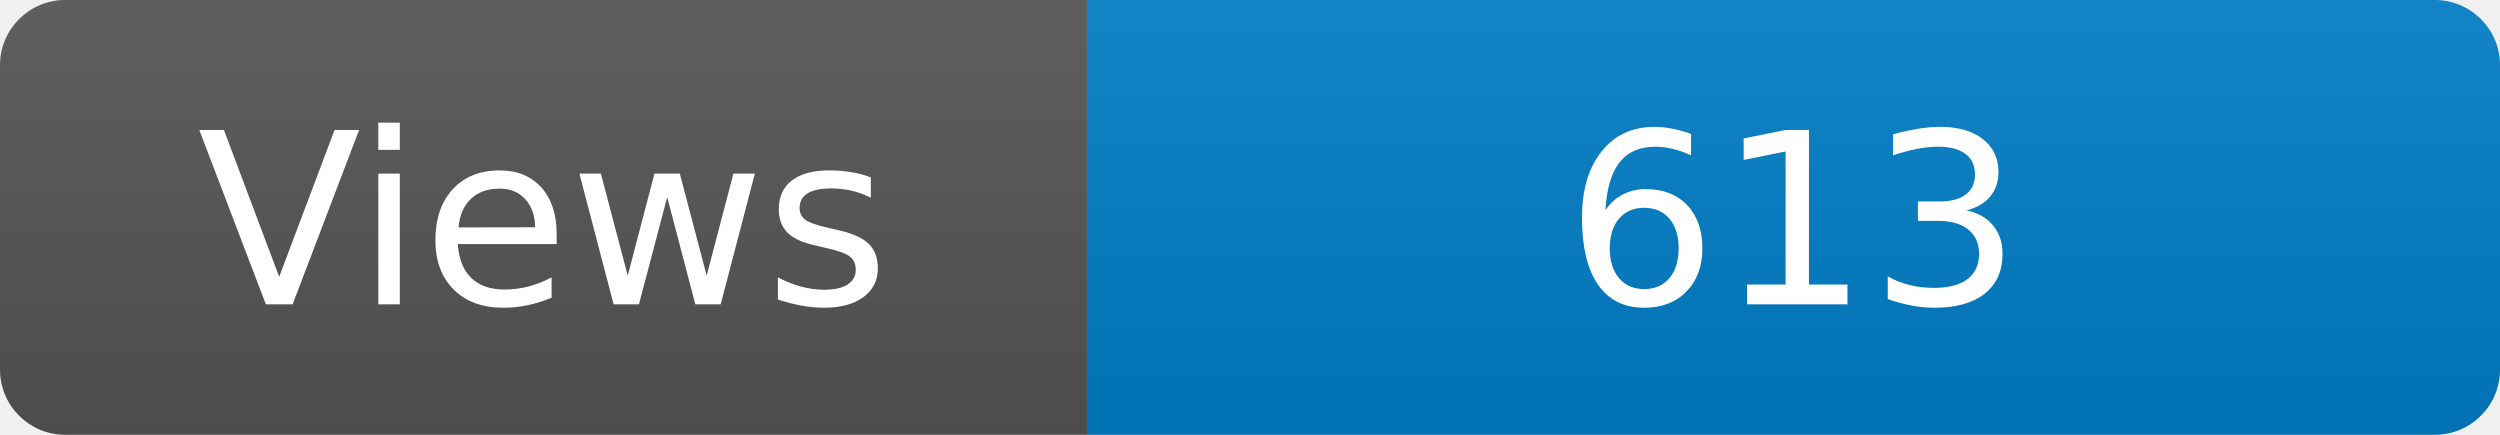
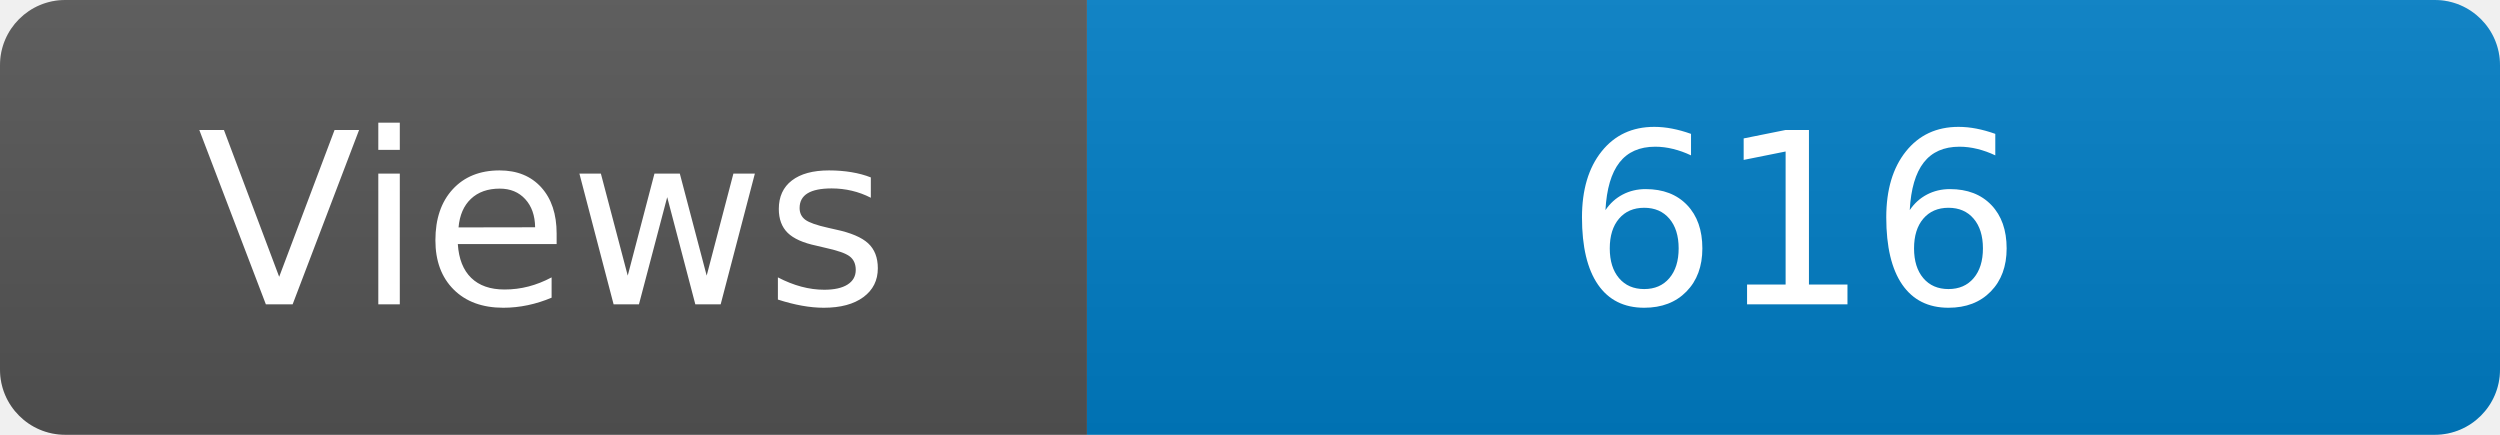
<svg xmlns="http://www.w3.org/2000/svg" width="115" height="20" role="img" aria-label="Maintained?: yes">
  <linearGradient id="s" x2="0" y2="100%">
    <stop offset="0" stop-color="#bbb" stop-opacity=".1" />
    <stop offset="1" stop-opacity=".1" />
  </linearGradient>
  <clipPath id="r">
    <rect width="115" height="20" rx="3" fill="#fff" />
  </clipPath>
  <g clip-path="url(#r)">
    <rect width="50" height="20" fill="#555" />
    <rect x="50" width="160" height="20" fill="#007ec6" />
    <rect width="115" height="20" fill="url(#s)" />
  </g>
  <g fill="#fff" text-anchor="middle" font-family="Verdana,Geneva,DejaVu Sans,sans-serif" font-size="110">
    <text x="250" y="140" transform="scale(.1)" fill="#fff">Views</text>
-     <text x="825" y="140" transform="scale(.1)" fill="#fff">613</text>
+     <text x="825" y="140" transform="scale(.1)" fill="#fff">616</text>
  </g>
</svg>
